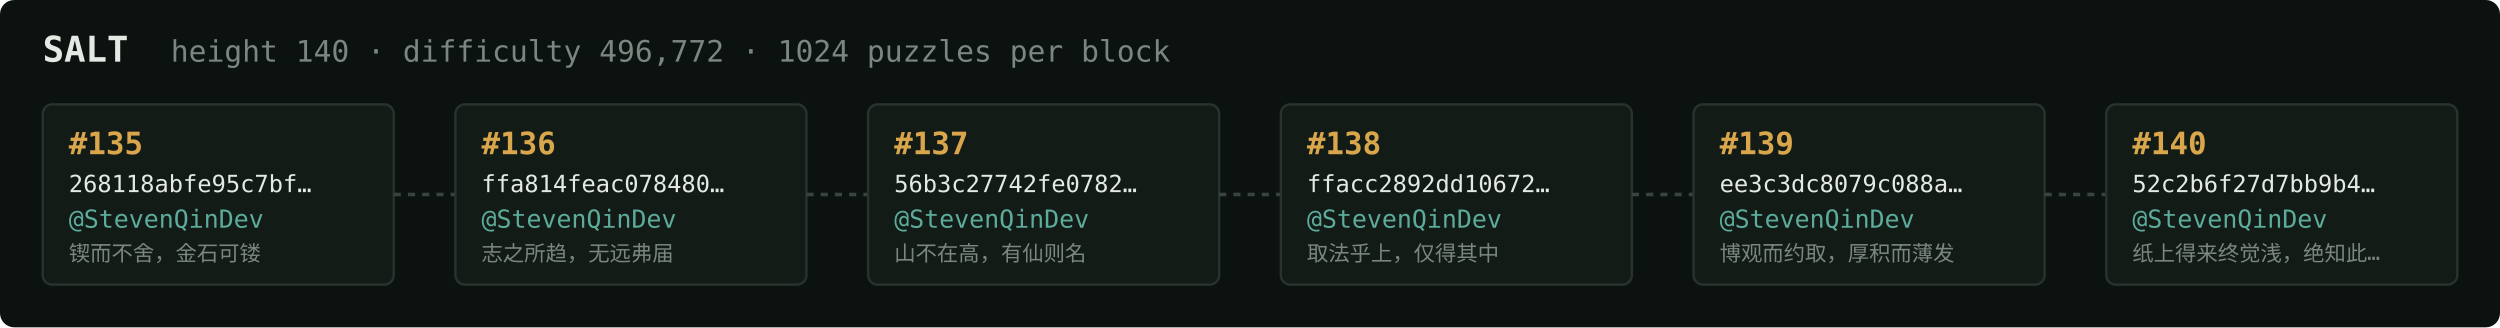
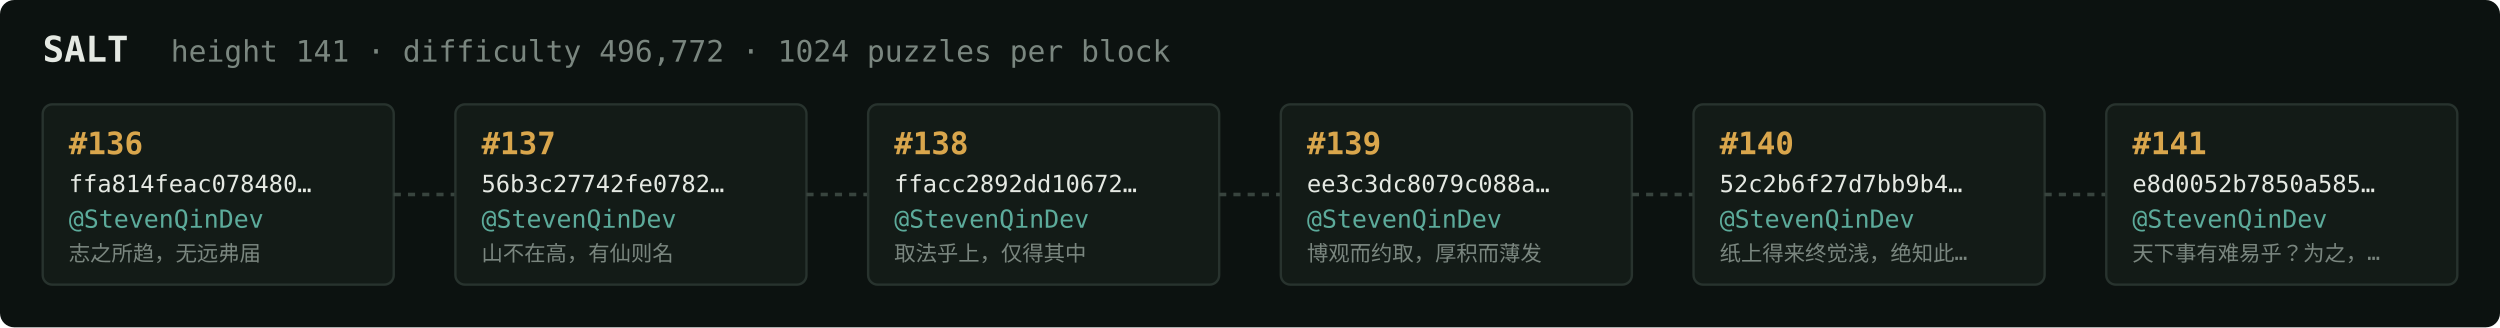
<svg xmlns="http://www.w3.org/2000/svg" width="1054" height="138" viewBox="0 0 1054 138" font-family="ui-monospace,SFMono-Regular,Menlo,monospace">
  <rect fill="#0c1210" width="1054" height="138" rx="6" />
  <text x="18" y="26" fill="#e5e9e3" font-size="15" font-weight="700">SALT</text>
-   <text x="72" y="26" fill="#7a867f" font-size="12.5">height 140 · difficulty 496,772 · 1024 puzzles per block</text>
+   <text x="72" y="26" fill="#7a867f" font-size="12.5">height 141 · difficulty 496,772 · 1024 puzzles per block</text>
  <rect x="18" y="44" width="148" height="76" rx="4" fill="#131b17" stroke="#28332e" stroke-width="1" />
-   <text x="29" y="65" fill="#d9a64c" font-size="13" font-weight="700">#135</text>
-   <text x="29" y="81" fill="#e5e9e3" font-size="10">268118abfe95c7bf…</text>
+   <text x="29" y="65" fill="#d9a64c" font-size="13" font-weight="700">#136</text>
+   <text x="29" y="81" fill="#e5e9e3" font-size="10">ffa814feac078480…</text>
  <text x="29" y="96" fill="#5cab9b" font-size="10.5">@StevenQinDev</text>
-   <text x="29" y="110" fill="#7a867f" font-size="9">锲而不舍，金石可镂</text>
+   <text x="29" y="110" fill="#7a867f" font-size="9">志之所趋，无远弗届</text>
  <line x1="166" y1="82.0" x2="192" y2="82.0" stroke="#38443e" stroke-width="1.5" stroke-dasharray="3 3" />
  <rect x="192" y="44" width="148" height="76" rx="4" fill="#131b17" stroke="#28332e" stroke-width="1" />
-   <text x="203" y="65" fill="#d9a64c" font-size="13" font-weight="700">#136</text>
-   <text x="203" y="81" fill="#e5e9e3" font-size="10">ffa814feac078480…</text>
+   <text x="203" y="65" fill="#d9a64c" font-size="13" font-weight="700">#137</text>
+   <text x="203" y="81" fill="#e5e9e3" font-size="10">56b3c27742fe0782…</text>
  <text x="203" y="96" fill="#5cab9b" font-size="10.5">@StevenQinDev</text>
-   <text x="203" y="110" fill="#7a867f" font-size="9">志之所趋，无远弗届</text>
+   <text x="203" y="110" fill="#7a867f" font-size="9">山不在高，有仙则名</text>
  <line x1="340" y1="82.0" x2="366" y2="82.0" stroke="#38443e" stroke-width="1.5" stroke-dasharray="3 3" />
  <rect x="366" y="44" width="148" height="76" rx="4" fill="#131b17" stroke="#28332e" stroke-width="1" />
-   <text x="377" y="65" fill="#d9a64c" font-size="13" font-weight="700">#137</text>
-   <text x="377" y="81" fill="#e5e9e3" font-size="10">56b3c27742fe0782…</text>
+   <text x="377" y="65" fill="#d9a64c" font-size="13" font-weight="700">#138</text>
+   <text x="377" y="81" fill="#e5e9e3" font-size="10">ffacc2892dd10672…</text>
  <text x="377" y="96" fill="#5cab9b" font-size="10.5">@StevenQinDev</text>
-   <text x="377" y="110" fill="#7a867f" font-size="9">山不在高，有仙则名</text>
+   <text x="377" y="110" fill="#7a867f" font-size="9">取法乎上，仅得其中</text>
  <line x1="514" y1="82.0" x2="540" y2="82.0" stroke="#38443e" stroke-width="1.5" stroke-dasharray="3 3" />
  <rect x="540" y="44" width="148" height="76" rx="4" fill="#131b17" stroke="#28332e" stroke-width="1" />
-   <text x="551" y="65" fill="#d9a64c" font-size="13" font-weight="700">#138</text>
-   <text x="551" y="81" fill="#e5e9e3" font-size="10">ffacc2892dd10672…</text>
+   <text x="551" y="65" fill="#d9a64c" font-size="13" font-weight="700">#139</text>
+   <text x="551" y="81" fill="#e5e9e3" font-size="10">ee3c3dc8079c088a…</text>
  <text x="551" y="96" fill="#5cab9b" font-size="10.5">@StevenQinDev</text>
-   <text x="551" y="110" fill="#7a867f" font-size="9">取法乎上，仅得其中</text>
+   <text x="551" y="110" fill="#7a867f" font-size="9">博观而约取，厚积而薄发</text>
  <line x1="688" y1="82.0" x2="714" y2="82.0" stroke="#38443e" stroke-width="1.5" stroke-dasharray="3 3" />
  <rect x="714" y="44" width="148" height="76" rx="4" fill="#131b17" stroke="#28332e" stroke-width="1" />
-   <text x="725" y="65" fill="#d9a64c" font-size="13" font-weight="700">#139</text>
-   <text x="725" y="81" fill="#e5e9e3" font-size="10">ee3c3dc8079c088a…</text>
+   <text x="725" y="65" fill="#d9a64c" font-size="13" font-weight="700">#140</text>
+   <text x="725" y="81" fill="#e5e9e3" font-size="10">52c2b6f27d7bb9b4…</text>
  <text x="725" y="96" fill="#5cab9b" font-size="10.5">@StevenQinDev</text>
-   <text x="725" y="110" fill="#7a867f" font-size="9">博观而约取，厚积而薄发</text>
+   <text x="725" y="110" fill="#7a867f" font-size="9">纸上得来终觉浅，绝知此…</text>
  <line x1="862" y1="82.0" x2="888" y2="82.0" stroke="#38443e" stroke-width="1.5" stroke-dasharray="3 3" />
  <rect x="888" y="44" width="148" height="76" rx="4" fill="#131b17" stroke="#28332e" stroke-width="1" />
-   <text x="899" y="65" fill="#d9a64c" font-size="13" font-weight="700">#140</text>
-   <text x="899" y="81" fill="#e5e9e3" font-size="10">52c2b6f27d7bb9b4…</text>
+   <text x="899" y="65" fill="#d9a64c" font-size="13" font-weight="700">#141</text>
+   <text x="899" y="81" fill="#e5e9e3" font-size="10">e8d0052b7850a585…</text>
  <text x="899" y="96" fill="#5cab9b" font-size="10.5">@StevenQinDev</text>
-   <text x="899" y="110" fill="#7a867f" font-size="9">纸上得来终觉浅，绝知此…</text>
+   <text x="899" y="110" fill="#7a867f" font-size="9">天下事有难易乎？为之，…</text>
</svg>
